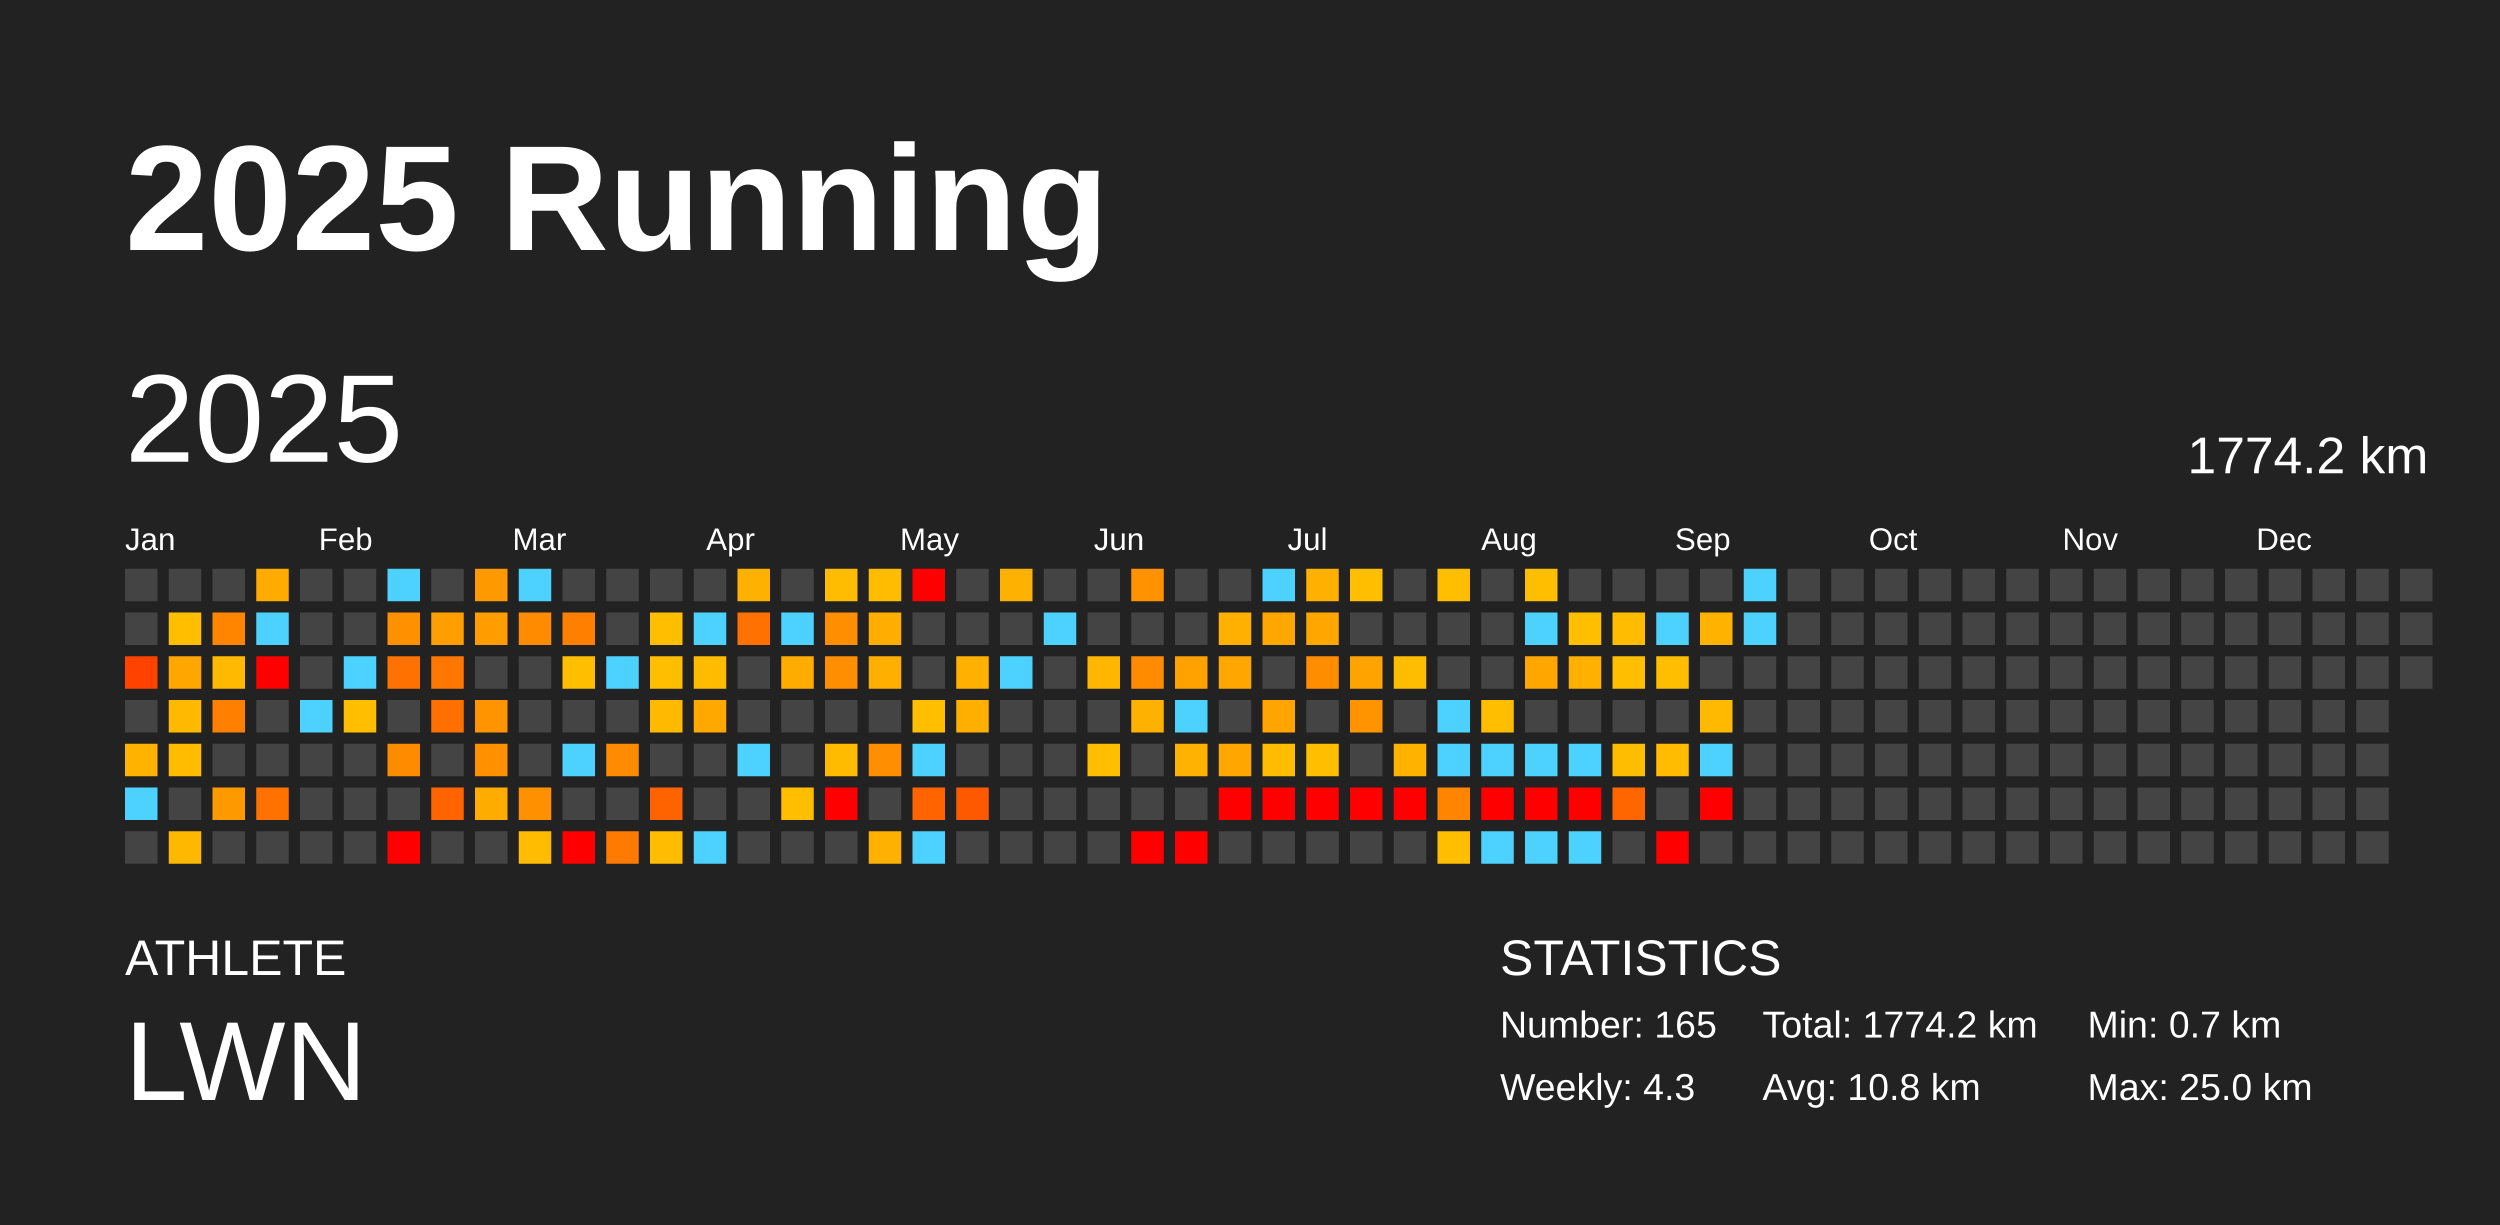
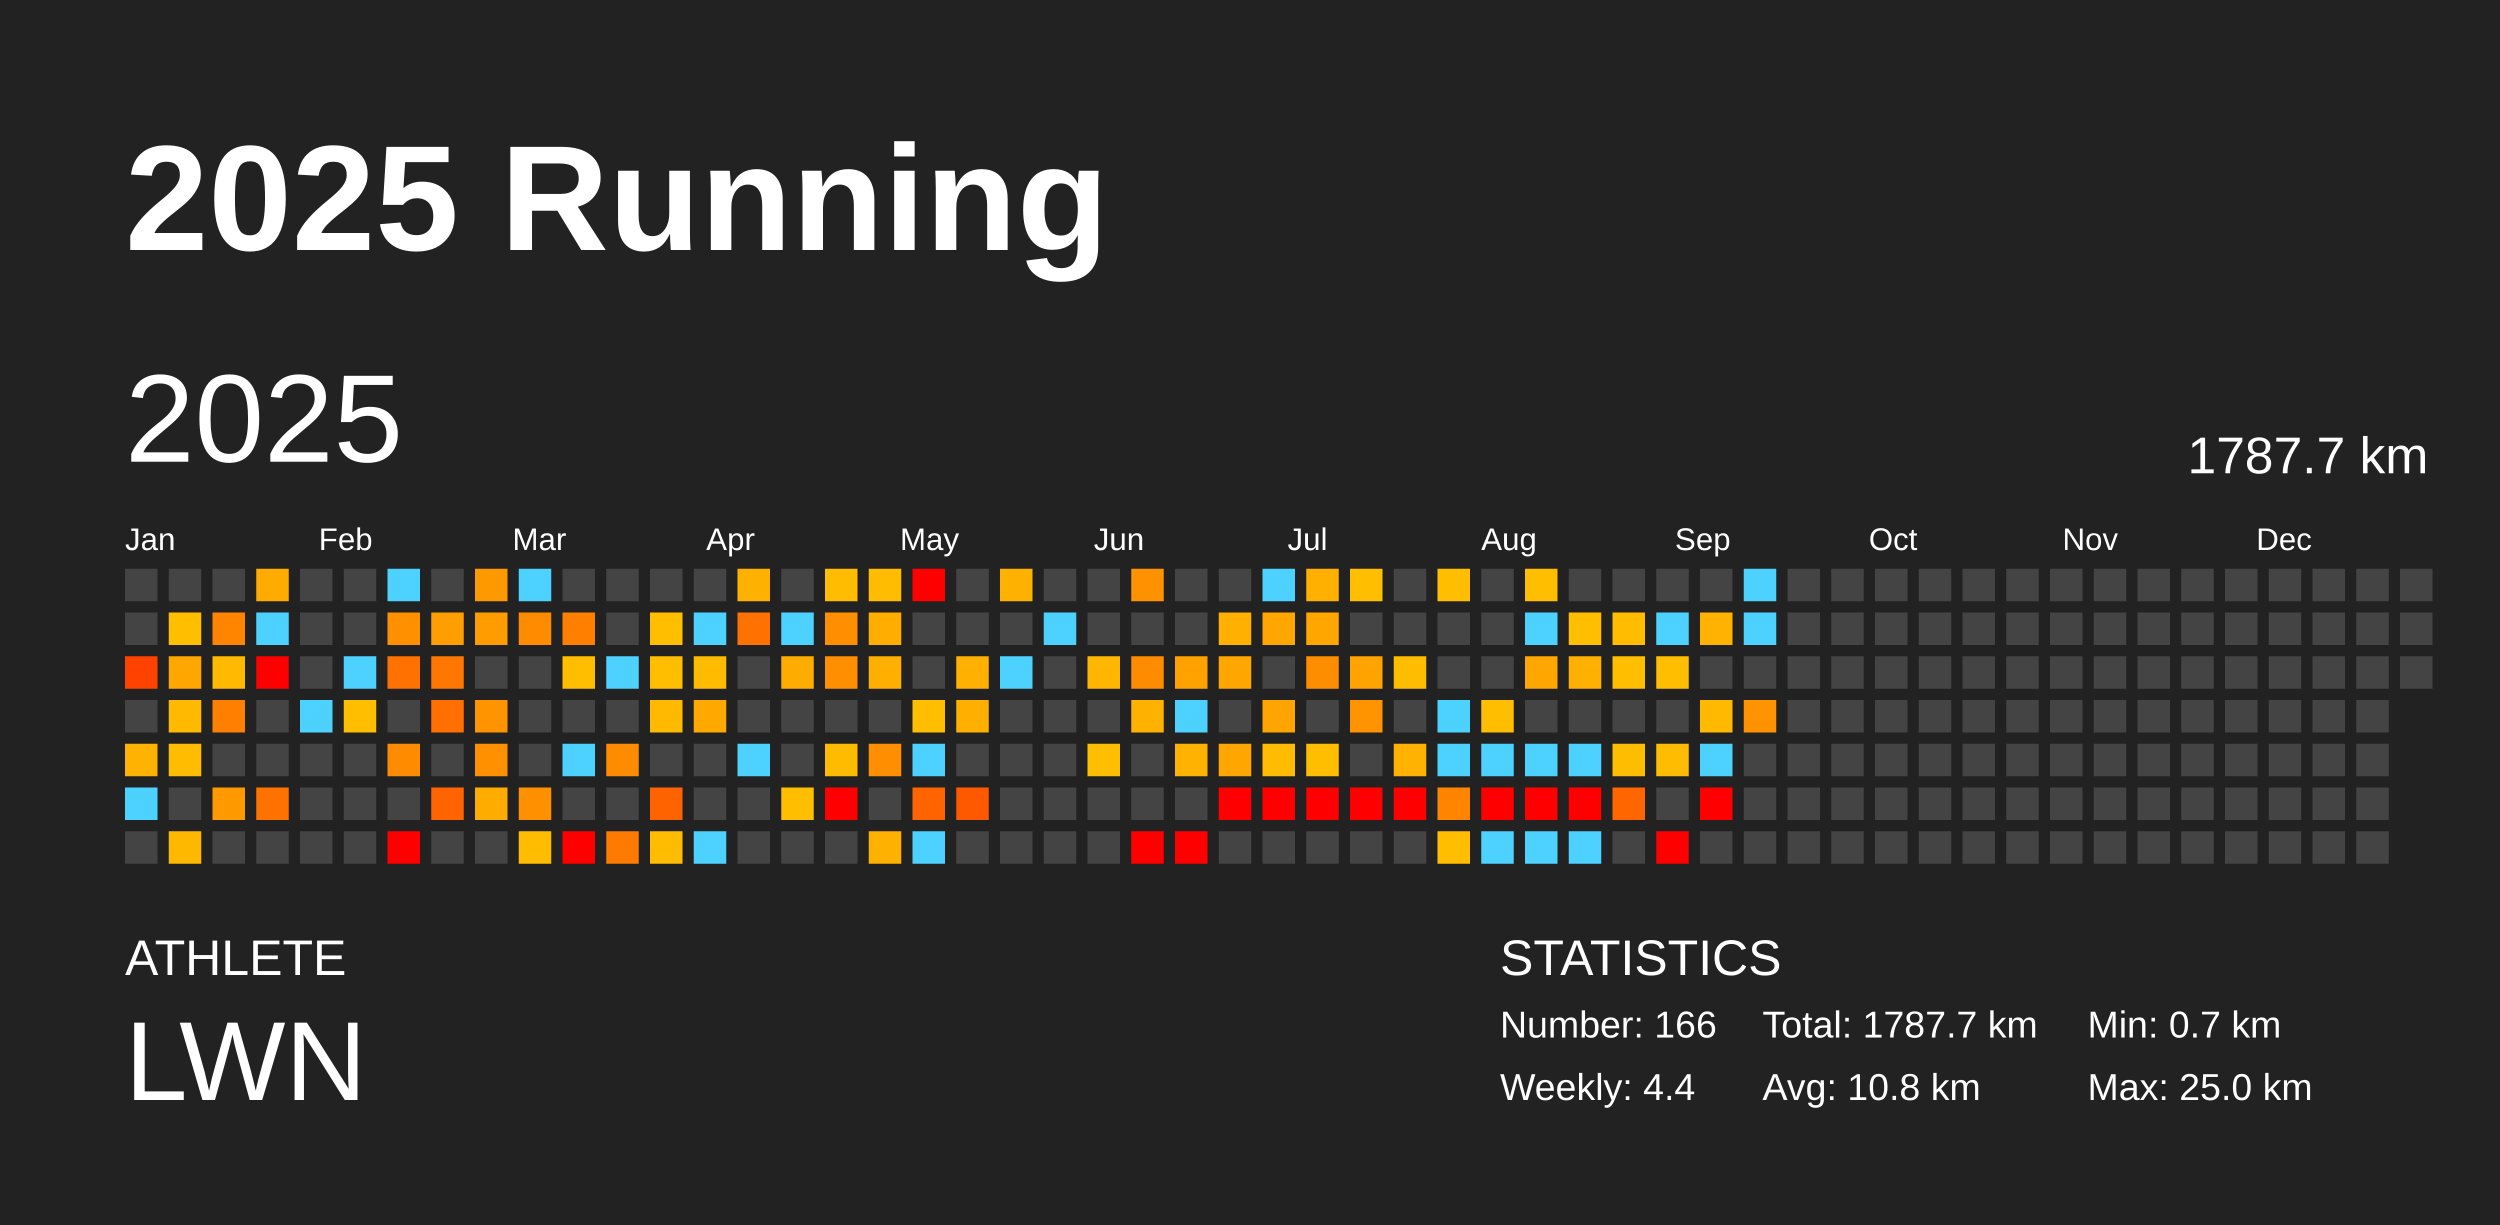
<svg xmlns="http://www.w3.org/2000/svg" baseProfile="full" height="98mm" version="1.1" viewBox="0,0,200,98" width="200mm">
  <defs />
  <rect fill="#222222" height="98" width="200" x="0" y="0" />
  <text fill="#FFFFFF" style="font-size:12px; font-family:Arial; font-weight:bold;" x="10" y="20">2025 Running</text>
  <text fill="#FFFFFF" style="font-size:4px; font-family:Arial" x="10" y="78">ATHLETE</text>
  <text fill="#FFFFFF" style="font-size:9px; font-family:Arial" x="10" y="88">LWN</text>
  <text fill="#FFFFFF" style="font-size:4px; font-family:Arial" x="120" y="78">STATISTICS</text>
-   <text fill="#FFFFFF" style="font-size:3px; font-family:Arial" x="120" y="83">Number: 165</text>
-   <text fill="#FFFFFF" style="font-size:3px; font-family:Arial" x="120" y="88">Weekly: 4.3</text>
-   <text fill="#FFFFFF" style="font-size:3px; font-family:Arial" x="141" y="83">Total: 1774.2 km</text>
+   <text fill="#FFFFFF" style="font-size:3px; font-family:Arial" x="120" y="83">Number: 166</text>
+   <text fill="#FFFFFF" style="font-size:3px; font-family:Arial" x="120" y="88">Weekly: 4.4</text>
+   <text fill="#FFFFFF" style="font-size:3px; font-family:Arial" x="141" y="83">Total: 1787.7 km</text>
  <text fill="#FFFFFF" style="font-size:3px; font-family:Arial" x="141" y="88">Avg: 10.8 km</text>
  <text fill="#FFFFFF" style="font-size:3px; font-family:Arial" x="167" y="83">Min: 0.7 km</text>
  <text fill="#FFFFFF" style="font-size:3px; font-family:Arial" x="167" y="88">Max: 25.0 km</text>
  <text dominant-baseline="hanging" fill="#FFFFFF" style="font-size:10.0px; font-family:Arial;" x="10" y="30">2025</text>
-   <text dominant-baseline="hanging" fill="#FFFFFF" style="font-size:4.125px; font-family:Arial;" x="175" y="35">1774.2 km</text>
+   <text dominant-baseline="hanging" fill="#FFFFFF" style="font-size:4.125px; font-family:Arial;" x="175" y="35">1787.7 km</text>
  <text fill="#FFFFFF" style="font-size:2.5px; font-family:Arial" x="10.0" y="44">Jan</text>
  <text fill="#FFFFFF" style="font-size:2.5px; font-family:Arial" x="25.5" y="44">Feb</text>
  <text fill="#FFFFFF" style="font-size:2.5px; font-family:Arial" x="41.0" y="44">Mar</text>
  <text fill="#FFFFFF" style="font-size:2.5px; font-family:Arial" x="56.5" y="44">Apr</text>
  <text fill="#FFFFFF" style="font-size:2.5px; font-family:Arial" x="72.0" y="44">May</text>
  <text fill="#FFFFFF" style="font-size:2.5px; font-family:Arial" x="87.5" y="44">Jun</text>
  <text fill="#FFFFFF" style="font-size:2.5px; font-family:Arial" x="103.0" y="44">Jul</text>
  <text fill="#FFFFFF" style="font-size:2.5px; font-family:Arial" x="118.5" y="44">Aug</text>
  <text fill="#FFFFFF" style="font-size:2.5px; font-family:Arial" x="134.0" y="44">Sep</text>
  <text fill="#FFFFFF" style="font-size:2.5px; font-family:Arial" x="149.5" y="44">Oct</text>
  <text fill="#FFFFFF" style="font-size:2.5px; font-family:Arial" x="165.0" y="44">Nov</text>
  <text fill="#FFFFFF" style="font-size:2.5px; font-family:Arial" x="180.5" y="44">Dec</text>
  <rect fill="#444444" height="2.6" width="2.6" x="10.0" y="45.5" />
  <rect fill="#444444" height="2.6" width="2.6" x="10.0" y="49.0" />
  <rect fill="#ff4200" height="2.6" width="2.6" x="10.0" y="52.5" />
  <rect fill="#444444" height="2.6" width="2.6" x="10.0" y="56.0" />
  <rect fill="#ffb300" height="2.6" width="2.6" x="10.0" y="59.5" />
  <rect fill="#4dd2ff" height="2.6" width="2.6" x="10.0" y="63.0" />
  <rect fill="#444444" height="2.6" width="2.6" x="10.0" y="66.5" />
  <rect fill="#444444" height="2.6" width="2.6" x="13.5" y="45.5" />
  <rect fill="#ffbf00" height="2.6" width="2.6" x="13.5" y="49.0" />
  <rect fill="#ffa600" height="2.6" width="2.6" x="13.5" y="52.5" />
  <rect fill="#ffba00" height="2.6" width="2.6" x="13.5" y="56.0" />
  <rect fill="#ffbc00" height="2.6" width="2.6" x="13.5" y="59.5" />
  <rect fill="#444444" height="2.6" width="2.6" x="13.5" y="63.0" />
  <rect fill="#ffb800" height="2.6" width="2.6" x="13.5" y="66.5" />
  <rect fill="#444444" height="2.6" width="2.6" x="17.0" y="45.5" />
  <rect fill="#ff8500" height="2.6" width="2.6" x="17.0" y="49.0" />
  <rect fill="#ffb900" height="2.6" width="2.6" x="17.0" y="52.5" />
  <rect fill="#ff7f00" height="2.6" width="2.6" x="17.0" y="56.0" />
  <rect fill="#444444" height="2.6" width="2.6" x="17.0" y="59.5" />
  <rect fill="#ff9900" height="2.6" width="2.6" x="17.0" y="63.0" />
  <rect fill="#444444" height="2.6" width="2.6" x="17.0" y="66.5" />
  <rect fill="#ffab00" height="2.6" width="2.6" x="20.5" y="45.5" />
  <rect fill="#4dd2ff" height="2.6" width="2.6" x="20.5" y="49.0" />
  <rect fill="red" height="2.6" width="2.6" x="20.5" y="52.5" />
  <rect fill="#444444" height="2.6" width="2.6" x="20.5" y="56.0" />
  <rect fill="#444444" height="2.6" width="2.6" x="20.5" y="59.5" />
  <rect fill="#ff7200" height="2.6" width="2.6" x="20.5" y="63.0" />
  <rect fill="#444444" height="2.6" width="2.6" x="20.5" y="66.5" />
  <rect fill="#444444" height="2.6" width="2.6" x="24.0" y="45.5" />
  <rect fill="#444444" height="2.6" width="2.6" x="24.0" y="49.0" />
  <rect fill="#444444" height="2.6" width="2.6" x="24.0" y="52.5" />
  <rect fill="#4dd2ff" height="2.6" width="2.6" x="24.0" y="56.0" />
  <rect fill="#444444" height="2.6" width="2.6" x="24.0" y="59.5" />
  <rect fill="#444444" height="2.6" width="2.6" x="24.0" y="63.0" />
  <rect fill="#444444" height="2.6" width="2.6" x="24.0" y="66.5" />
  <rect fill="#444444" height="2.6" width="2.6" x="27.5" y="45.5" />
  <rect fill="#444444" height="2.6" width="2.6" x="27.5" y="49.0" />
  <rect fill="#4dd2ff" height="2.6" width="2.6" x="27.5" y="52.5" />
  <rect fill="#ffbe00" height="2.6" width="2.6" x="27.5" y="56.0" />
  <rect fill="#444444" height="2.6" width="2.6" x="27.5" y="59.5" />
  <rect fill="#444444" height="2.6" width="2.6" x="27.5" y="63.0" />
  <rect fill="#444444" height="2.6" width="2.6" x="27.5" y="66.5" />
  <rect fill="#4dd2ff" height="2.6" width="2.6" x="31.0" y="45.5" />
  <rect fill="#ff9100" height="2.6" width="2.6" x="31.0" y="49.0" />
  <rect fill="#ff7100" height="2.6" width="2.6" x="31.0" y="52.5" />
  <rect fill="#444444" height="2.6" width="2.6" x="31.0" y="56.0" />
  <rect fill="#ff8b00" height="2.6" width="2.6" x="31.0" y="59.5" />
  <rect fill="#444444" height="2.6" width="2.6" x="31.0" y="63.0" />
  <rect fill="red" height="2.6" width="2.6" x="31.0" y="66.5" />
  <rect fill="#444444" height="2.6" width="2.6" x="34.5" y="45.5" />
  <rect fill="#ff9e00" height="2.6" width="2.6" x="34.5" y="49.0" />
  <rect fill="#ff7600" height="2.6" width="2.6" x="34.5" y="52.5" />
  <rect fill="#ff7000" height="2.6" width="2.6" x="34.5" y="56.0" />
  <rect fill="#444444" height="2.6" width="2.6" x="34.5" y="59.5" />
  <rect fill="#ff6400" height="2.6" width="2.6" x="34.5" y="63.0" />
  <rect fill="#444444" height="2.6" width="2.6" x="34.5" y="66.5" />
  <rect fill="#ff9900" height="2.6" width="2.6" x="38.0" y="45.5" />
  <rect fill="#ff9c00" height="2.6" width="2.6" x="38.0" y="49.0" />
  <rect fill="#444444" height="2.6" width="2.6" x="38.0" y="52.5" />
  <rect fill="#ff9400" height="2.6" width="2.6" x="38.0" y="56.0" />
  <rect fill="#ff9100" height="2.6" width="2.6" x="38.0" y="59.5" />
  <rect fill="#ffac00" height="2.6" width="2.6" x="38.0" y="63.0" />
  <rect fill="#444444" height="2.6" width="2.6" x="38.0" y="66.5" />
  <rect fill="#4dd2ff" height="2.6" width="2.6" x="41.5" y="45.5" />
  <rect fill="#ff8c00" height="2.6" width="2.6" x="41.5" y="49.0" />
  <rect fill="#444444" height="2.6" width="2.6" x="41.5" y="52.5" />
  <rect fill="#444444" height="2.6" width="2.6" x="41.5" y="56.0" />
  <rect fill="#444444" height="2.6" width="2.6" x="41.5" y="59.5" />
  <rect fill="#ff9000" height="2.6" width="2.6" x="41.5" y="63.0" />
  <rect fill="#ffbc00" height="2.6" width="2.6" x="41.5" y="66.5" />
  <rect fill="#444444" height="2.6" width="2.6" x="45.0" y="45.5" />
  <rect fill="#ff8000" height="2.6" width="2.6" x="45.0" y="49.0" />
  <rect fill="#ffbf00" height="2.6" width="2.6" x="45.0" y="52.5" />
  <rect fill="#444444" height="2.6" width="2.6" x="45.0" y="56.0" />
  <rect fill="#4dd2ff" height="2.6" width="2.6" x="45.0" y="59.5" />
  <rect fill="#444444" height="2.6" width="2.6" x="45.0" y="63.0" />
  <rect fill="red" height="2.6" width="2.6" x="45.0" y="66.5" />
  <rect fill="#444444" height="2.6" width="2.6" x="48.5" y="45.5" />
  <rect fill="#444444" height="2.6" width="2.6" x="48.5" y="49.0" />
  <rect fill="#4dd2ff" height="2.6" width="2.6" x="48.5" y="52.5" />
  <rect fill="#444444" height="2.6" width="2.6" x="48.5" y="56.0" />
  <rect fill="#ff8c00" height="2.6" width="2.6" x="48.5" y="59.5" />
  <rect fill="#444444" height="2.6" width="2.6" x="48.5" y="63.0" />
  <rect fill="#ff7a00" height="2.6" width="2.6" x="48.5" y="66.5" />
  <rect fill="#444444" height="2.6" width="2.6" x="52.0" y="45.5" />
  <rect fill="#ffbe00" height="2.6" width="2.6" x="52.0" y="49.0" />
  <rect fill="#ffbf00" height="2.6" width="2.6" x="52.0" y="52.5" />
  <rect fill="#ffba00" height="2.6" width="2.6" x="52.0" y="56.0" />
  <rect fill="#444444" height="2.6" width="2.6" x="52.0" y="59.5" />
  <rect fill="#ff6300" height="2.6" width="2.6" x="52.0" y="63.0" />
  <rect fill="#ffbc00" height="2.6" width="2.6" x="52.0" y="66.5" />
  <rect fill="#444444" height="2.6" width="2.6" x="55.5" y="45.5" />
  <rect fill="#4dd2ff" height="2.6" width="2.6" x="55.5" y="49.0" />
  <rect fill="#ffbb00" height="2.6" width="2.6" x="55.5" y="52.5" />
  <rect fill="#ffa800" height="2.6" width="2.6" x="55.5" y="56.0" />
  <rect fill="#444444" height="2.6" width="2.6" x="55.5" y="59.5" />
  <rect fill="#444444" height="2.6" width="2.6" x="55.5" y="63.0" />
  <rect fill="#4dd2ff" height="2.6" width="2.6" x="55.5" y="66.5" />
  <rect fill="#ffb100" height="2.6" width="2.6" x="59.0" y="45.5" />
  <rect fill="#ff7100" height="2.6" width="2.6" x="59.0" y="49.0" />
  <rect fill="#444444" height="2.6" width="2.6" x="59.0" y="52.5" />
  <rect fill="#444444" height="2.6" width="2.6" x="59.0" y="56.0" />
  <rect fill="#4dd2ff" height="2.6" width="2.6" x="59.0" y="59.5" />
  <rect fill="#444444" height="2.6" width="2.6" x="59.0" y="63.0" />
  <rect fill="#444444" height="2.6" width="2.6" x="59.0" y="66.5" />
  <rect fill="#444444" height="2.6" width="2.6" x="62.5" y="45.5" />
  <rect fill="#4dd2ff" height="2.6" width="2.6" x="62.5" y="49.0" />
  <rect fill="#ffac00" height="2.6" width="2.6" x="62.5" y="52.5" />
  <rect fill="#444444" height="2.6" width="2.6" x="62.5" y="56.0" />
  <rect fill="#444444" height="2.6" width="2.6" x="62.5" y="59.5" />
  <rect fill="#ffbe00" height="2.6" width="2.6" x="62.5" y="63.0" />
  <rect fill="#444444" height="2.6" width="2.6" x="62.5" y="66.5" />
  <rect fill="#ffbc00" height="2.6" width="2.6" x="66.0" y="45.5" />
  <rect fill="#ff8e00" height="2.6" width="2.6" x="66.0" y="49.0" />
  <rect fill="#ff8e00" height="2.6" width="2.6" x="66.0" y="52.5" />
  <rect fill="#444444" height="2.6" width="2.6" x="66.0" y="56.0" />
  <rect fill="#ffbb00" height="2.6" width="2.6" x="66.0" y="59.5" />
  <rect fill="red" height="2.6" width="2.6" x="66.0" y="63.0" />
  <rect fill="#444444" height="2.6" width="2.6" x="66.0" y="66.5" />
  <rect fill="#ffbc00" height="2.6" width="2.6" x="69.5" y="45.5" />
  <rect fill="#ffae00" height="2.6" width="2.6" x="69.5" y="49.0" />
  <rect fill="#ffaf00" height="2.6" width="2.6" x="69.5" y="52.5" />
  <rect fill="#444444" height="2.6" width="2.6" x="69.5" y="56.0" />
  <rect fill="#ff8f00" height="2.6" width="2.6" x="69.5" y="59.5" />
  <rect fill="#444444" height="2.6" width="2.6" x="69.5" y="63.0" />
  <rect fill="#ffb100" height="2.6" width="2.6" x="69.5" y="66.5" />
  <rect fill="red" height="2.6" width="2.6" x="73.0" y="45.5" />
  <rect fill="#444444" height="2.6" width="2.6" x="73.0" y="49.0" />
  <rect fill="#444444" height="2.6" width="2.6" x="73.0" y="52.5" />
  <rect fill="#ffbf00" height="2.6" width="2.6" x="73.0" y="56.0" />
  <rect fill="#4dd2ff" height="2.6" width="2.6" x="73.0" y="59.5" />
  <rect fill="#ff6400" height="2.6" width="2.6" x="73.0" y="63.0" />
  <rect fill="#4dd2ff" height="2.6" width="2.6" x="73.0" y="66.5" />
  <rect fill="#444444" height="2.6" width="2.6" x="76.5" y="45.5" />
  <rect fill="#444444" height="2.6" width="2.6" x="76.5" y="49.0" />
  <rect fill="#ffb000" height="2.6" width="2.6" x="76.5" y="52.5" />
  <rect fill="#ffaf00" height="2.6" width="2.6" x="76.5" y="56.0" />
  <rect fill="#444444" height="2.6" width="2.6" x="76.5" y="59.5" />
  <rect fill="#ff5900" height="2.6" width="2.6" x="76.5" y="63.0" />
  <rect fill="#444444" height="2.6" width="2.6" x="76.5" y="66.5" />
  <rect fill="#ffb100" height="2.6" width="2.6" x="80.0" y="45.5" />
  <rect fill="#444444" height="2.6" width="2.6" x="80.0" y="49.0" />
  <rect fill="#4dd2ff" height="2.6" width="2.6" x="80.0" y="52.5" />
  <rect fill="#444444" height="2.6" width="2.6" x="80.0" y="56.0" />
  <rect fill="#444444" height="2.6" width="2.6" x="80.0" y="59.5" />
  <rect fill="#444444" height="2.6" width="2.6" x="80.0" y="63.0" />
  <rect fill="#444444" height="2.6" width="2.6" x="80.0" y="66.5" />
  <rect fill="#444444" height="2.6" width="2.6" x="83.5" y="45.5" />
  <rect fill="#4dd2ff" height="2.6" width="2.6" x="83.5" y="49.0" />
  <rect fill="#444444" height="2.6" width="2.6" x="83.5" y="52.5" />
  <rect fill="#444444" height="2.6" width="2.6" x="83.5" y="56.0" />
  <rect fill="#444444" height="2.6" width="2.6" x="83.5" y="59.5" />
  <rect fill="#444444" height="2.6" width="2.6" x="83.5" y="63.0" />
  <rect fill="#444444" height="2.6" width="2.6" x="83.5" y="66.5" />
  <rect fill="#444444" height="2.6" width="2.6" x="87.0" y="45.5" />
  <rect fill="#444444" height="2.6" width="2.6" x="87.0" y="49.0" />
  <rect fill="#ffb600" height="2.6" width="2.6" x="87.0" y="52.5" />
  <rect fill="#444444" height="2.6" width="2.6" x="87.0" y="56.0" />
  <rect fill="#ffbf00" height="2.6" width="2.6" x="87.0" y="59.5" />
  <rect fill="#444444" height="2.6" width="2.6" x="87.0" y="63.0" />
  <rect fill="#444444" height="2.6" width="2.6" x="87.0" y="66.5" />
  <rect fill="#ff9200" height="2.6" width="2.6" x="90.5" y="45.5" />
  <rect fill="#444444" height="2.6" width="2.6" x="90.5" y="49.0" />
  <rect fill="#ff8b00" height="2.6" width="2.6" x="90.5" y="52.5" />
  <rect fill="#ffb100" height="2.6" width="2.6" x="90.5" y="56.0" />
  <rect fill="#444444" height="2.6" width="2.6" x="90.5" y="59.5" />
  <rect fill="#444444" height="2.6" width="2.6" x="90.5" y="63.0" />
  <rect fill="red" height="2.6" width="2.6" x="90.5" y="66.5" />
  <rect fill="#444444" height="2.6" width="2.6" x="94.0" y="45.5" />
  <rect fill="#444444" height="2.6" width="2.6" x="94.0" y="49.0" />
  <rect fill="#ffa200" height="2.6" width="2.6" x="94.0" y="52.5" />
  <rect fill="#4dd2ff" height="2.6" width="2.6" x="94.0" y="56.0" />
  <rect fill="#ffb200" height="2.6" width="2.6" x="94.0" y="59.5" />
  <rect fill="#444444" height="2.6" width="2.6" x="94.0" y="63.0" />
  <rect fill="red" height="2.6" width="2.6" x="94.0" y="66.5" />
  <rect fill="#444444" height="2.6" width="2.6" x="97.5" y="45.5" />
  <rect fill="#ffb000" height="2.6" width="2.6" x="97.5" y="49.0" />
  <rect fill="#ffa600" height="2.6" width="2.6" x="97.5" y="52.5" />
  <rect fill="#444444" height="2.6" width="2.6" x="97.5" y="56.0" />
  <rect fill="#ffa600" height="2.6" width="2.6" x="97.5" y="59.5" />
  <rect fill="red" height="2.6" width="2.6" x="97.5" y="63.0" />
  <rect fill="#444444" height="2.6" width="2.6" x="97.5" y="66.5" />
  <rect fill="#4dd2ff" height="2.6" width="2.6" x="101.0" y="45.5" />
  <rect fill="#ffa600" height="2.6" width="2.6" x="101.0" y="49.0" />
  <rect fill="#444444" height="2.6" width="2.6" x="101.0" y="52.5" />
  <rect fill="#ffa400" height="2.6" width="2.6" x="101.0" y="56.0" />
  <rect fill="#ffbc00" height="2.6" width="2.6" x="101.0" y="59.5" />
  <rect fill="red" height="2.6" width="2.6" x="101.0" y="63.0" />
  <rect fill="#444444" height="2.6" width="2.6" x="101.0" y="66.5" />
  <rect fill="#ffb000" height="2.6" width="2.6" x="104.5" y="45.5" />
  <rect fill="#ffa600" height="2.6" width="2.6" x="104.5" y="49.0" />
  <rect fill="#ff8d00" height="2.6" width="2.6" x="104.5" y="52.5" />
  <rect fill="#444444" height="2.6" width="2.6" x="104.5" y="56.0" />
  <rect fill="#ffbf00" height="2.6" width="2.6" x="104.5" y="59.5" />
  <rect fill="red" height="2.6" width="2.6" x="104.5" y="63.0" />
  <rect fill="#444444" height="2.6" width="2.6" x="104.5" y="66.5" />
  <rect fill="#ffbe00" height="2.6" width="2.6" x="108.0" y="45.5" />
  <rect fill="#444444" height="2.6" width="2.6" x="108.0" y="49.0" />
  <rect fill="#ffa300" height="2.6" width="2.6" x="108.0" y="52.5" />
  <rect fill="#ff9400" height="2.6" width="2.6" x="108.0" y="56.0" />
  <rect fill="#444444" height="2.6" width="2.6" x="108.0" y="59.5" />
  <rect fill="red" height="2.6" width="2.6" x="108.0" y="63.0" />
  <rect fill="#444444" height="2.6" width="2.6" x="108.0" y="66.5" />
  <rect fill="#444444" height="2.6" width="2.6" x="111.5" y="45.5" />
  <rect fill="#444444" height="2.6" width="2.6" x="111.5" y="49.0" />
  <rect fill="#ffbd00" height="2.6" width="2.6" x="111.5" y="52.5" />
  <rect fill="#444444" height="2.6" width="2.6" x="111.5" y="56.0" />
  <rect fill="#ffb300" height="2.6" width="2.6" x="111.5" y="59.5" />
  <rect fill="red" height="2.6" width="2.6" x="111.5" y="63.0" />
  <rect fill="#444444" height="2.6" width="2.6" x="111.5" y="66.5" />
  <rect fill="#ffbf00" height="2.6" width="2.6" x="115.0" y="45.5" />
  <rect fill="#444444" height="2.6" width="2.6" x="115.0" y="49.0" />
  <rect fill="#444444" height="2.6" width="2.6" x="115.0" y="52.5" />
  <rect fill="#4dd2ff" height="2.6" width="2.6" x="115.0" y="56.0" />
  <rect fill="#4dd2ff" height="2.6" width="2.6" x="115.0" y="59.5" />
  <rect fill="#ff8400" height="2.6" width="2.6" x="115.0" y="63.0" />
  <rect fill="#ffbf00" height="2.6" width="2.6" x="115.0" y="66.5" />
  <rect fill="#444444" height="2.6" width="2.6" x="118.5" y="45.5" />
  <rect fill="#444444" height="2.6" width="2.6" x="118.5" y="49.0" />
  <rect fill="#444444" height="2.6" width="2.6" x="118.5" y="52.5" />
  <rect fill="#ffbe00" height="2.6" width="2.6" x="118.5" y="56.0" />
  <rect fill="#4dd2ff" height="2.6" width="2.6" x="118.5" y="59.5" />
  <rect fill="red" height="2.6" width="2.6" x="118.5" y="63.0" />
  <rect fill="#4dd2ff" height="2.6" width="2.6" x="118.5" y="66.5" />
  <rect fill="#ffbe00" height="2.6" width="2.6" x="122.0" y="45.5" />
  <rect fill="#4dd2ff" height="2.6" width="2.6" x="122.0" y="49.0" />
  <rect fill="#ffa600" height="2.6" width="2.6" x="122.0" y="52.5" />
  <rect fill="#444444" height="2.6" width="2.6" x="122.0" y="56.0" />
  <rect fill="#4dd2ff" height="2.6" width="2.6" x="122.0" y="59.5" />
  <rect fill="red" height="2.6" width="2.6" x="122.0" y="63.0" />
  <rect fill="#4dd2ff" height="2.6" width="2.6" x="122.0" y="66.5" />
  <rect fill="#444444" height="2.6" width="2.6" x="125.5" y="45.5" />
  <rect fill="#ffbf00" height="2.6" width="2.6" x="125.5" y="49.0" />
  <rect fill="#ffb000" height="2.6" width="2.6" x="125.5" y="52.5" />
  <rect fill="#444444" height="2.6" width="2.6" x="125.5" y="56.0" />
  <rect fill="#4dd2ff" height="2.6" width="2.6" x="125.5" y="59.5" />
  <rect fill="red" height="2.6" width="2.6" x="125.5" y="63.0" />
  <rect fill="#4dd2ff" height="2.6" width="2.6" x="125.5" y="66.5" />
  <rect fill="#444444" height="2.6" width="2.6" x="129.0" y="45.5" />
  <rect fill="#ffbc00" height="2.6" width="2.6" x="129.0" y="49.0" />
  <rect fill="#ffbe00" height="2.6" width="2.6" x="129.0" y="52.5" />
  <rect fill="#444444" height="2.6" width="2.6" x="129.0" y="56.0" />
  <rect fill="#ffbd00" height="2.6" width="2.6" x="129.0" y="59.5" />
  <rect fill="#ff6600" height="2.6" width="2.6" x="129.0" y="63.0" />
  <rect fill="#444444" height="2.6" width="2.6" x="129.0" y="66.5" />
  <rect fill="#444444" height="2.6" width="2.6" x="132.5" y="45.5" />
  <rect fill="#4dd2ff" height="2.6" width="2.6" x="132.5" y="49.0" />
  <rect fill="#ffbe00" height="2.6" width="2.6" x="132.5" y="52.5" />
  <rect fill="#444444" height="2.6" width="2.6" x="132.5" y="56.0" />
  <rect fill="#ffbc00" height="2.6" width="2.6" x="132.5" y="59.5" />
  <rect fill="#444444" height="2.6" width="2.6" x="132.5" y="63.0" />
  <rect fill="red" height="2.6" width="2.6" x="132.5" y="66.5" />
  <rect fill="#444444" height="2.6" width="2.6" x="136.0" y="45.5" />
  <rect fill="#ffb200" height="2.6" width="2.6" x="136.0" y="49.0" />
  <rect fill="#444444" height="2.6" width="2.6" x="136.0" y="52.5" />
  <rect fill="#ffb900" height="2.6" width="2.6" x="136.0" y="56.0" />
  <rect fill="#4dd2ff" height="2.6" width="2.6" x="136.0" y="59.5" />
  <rect fill="red" height="2.6" width="2.6" x="136.0" y="63.0" />
  <rect fill="#444444" height="2.6" width="2.6" x="136.0" y="66.5" />
  <rect fill="#4dd2ff" height="2.6" width="2.6" x="139.5" y="45.5" />
  <rect fill="#4dd2ff" height="2.6" width="2.6" x="139.5" y="49.0" />
  <rect fill="#444444" height="2.6" width="2.6" x="139.5" y="52.5" />
-   <rect fill="#444444" height="2.6" width="2.6" x="139.5" y="56.0" />
+   <rect fill="#ff9200" height="2.6" width="2.6" x="139.5" y="56.0" />
  <rect fill="#444444" height="2.6" width="2.6" x="139.5" y="59.5" />
  <rect fill="#444444" height="2.6" width="2.6" x="139.5" y="63.0" />
  <rect fill="#444444" height="2.6" width="2.6" x="139.5" y="66.5" />
  <rect fill="#444444" height="2.6" width="2.6" x="143.0" y="45.5" />
  <rect fill="#444444" height="2.6" width="2.6" x="143.0" y="49.0" />
  <rect fill="#444444" height="2.6" width="2.6" x="143.0" y="52.5" />
  <rect fill="#444444" height="2.6" width="2.6" x="143.0" y="56.0" />
  <rect fill="#444444" height="2.6" width="2.6" x="143.0" y="59.5" />
  <rect fill="#444444" height="2.6" width="2.6" x="143.0" y="63.0" />
  <rect fill="#444444" height="2.6" width="2.6" x="143.0" y="66.5" />
  <rect fill="#444444" height="2.6" width="2.6" x="146.5" y="45.5" />
  <rect fill="#444444" height="2.6" width="2.6" x="146.5" y="49.0" />
  <rect fill="#444444" height="2.6" width="2.6" x="146.5" y="52.5" />
  <rect fill="#444444" height="2.6" width="2.6" x="146.5" y="56.0" />
  <rect fill="#444444" height="2.6" width="2.6" x="146.5" y="59.5" />
  <rect fill="#444444" height="2.6" width="2.6" x="146.5" y="63.0" />
  <rect fill="#444444" height="2.6" width="2.6" x="146.5" y="66.5" />
  <rect fill="#444444" height="2.6" width="2.6" x="150.0" y="45.5" />
  <rect fill="#444444" height="2.6" width="2.6" x="150.0" y="49.0" />
  <rect fill="#444444" height="2.6" width="2.6" x="150.0" y="52.5" />
  <rect fill="#444444" height="2.6" width="2.6" x="150.0" y="56.0" />
  <rect fill="#444444" height="2.6" width="2.6" x="150.0" y="59.5" />
  <rect fill="#444444" height="2.6" width="2.6" x="150.0" y="63.0" />
  <rect fill="#444444" height="2.6" width="2.6" x="150.0" y="66.5" />
  <rect fill="#444444" height="2.6" width="2.6" x="153.5" y="45.5" />
  <rect fill="#444444" height="2.6" width="2.6" x="153.5" y="49.0" />
  <rect fill="#444444" height="2.6" width="2.6" x="153.5" y="52.5" />
  <rect fill="#444444" height="2.6" width="2.6" x="153.5" y="56.0" />
  <rect fill="#444444" height="2.6" width="2.6" x="153.5" y="59.5" />
  <rect fill="#444444" height="2.6" width="2.6" x="153.5" y="63.0" />
  <rect fill="#444444" height="2.6" width="2.6" x="153.5" y="66.5" />
  <rect fill="#444444" height="2.6" width="2.6" x="157.0" y="45.5" />
  <rect fill="#444444" height="2.6" width="2.6" x="157.0" y="49.0" />
  <rect fill="#444444" height="2.6" width="2.6" x="157.0" y="52.5" />
  <rect fill="#444444" height="2.6" width="2.6" x="157.0" y="56.0" />
  <rect fill="#444444" height="2.6" width="2.6" x="157.0" y="59.5" />
  <rect fill="#444444" height="2.6" width="2.6" x="157.0" y="63.0" />
  <rect fill="#444444" height="2.6" width="2.6" x="157.0" y="66.5" />
  <rect fill="#444444" height="2.6" width="2.6" x="160.5" y="45.5" />
  <rect fill="#444444" height="2.6" width="2.6" x="160.5" y="49.0" />
  <rect fill="#444444" height="2.6" width="2.6" x="160.5" y="52.5" />
  <rect fill="#444444" height="2.6" width="2.6" x="160.5" y="56.0" />
  <rect fill="#444444" height="2.6" width="2.6" x="160.5" y="59.5" />
  <rect fill="#444444" height="2.6" width="2.6" x="160.5" y="63.0" />
  <rect fill="#444444" height="2.6" width="2.6" x="160.5" y="66.5" />
  <rect fill="#444444" height="2.6" width="2.6" x="164.0" y="45.5" />
  <rect fill="#444444" height="2.6" width="2.6" x="164.0" y="49.0" />
  <rect fill="#444444" height="2.6" width="2.6" x="164.0" y="52.5" />
  <rect fill="#444444" height="2.6" width="2.6" x="164.0" y="56.0" />
  <rect fill="#444444" height="2.6" width="2.6" x="164.0" y="59.5" />
  <rect fill="#444444" height="2.6" width="2.6" x="164.0" y="63.0" />
  <rect fill="#444444" height="2.6" width="2.6" x="164.0" y="66.5" />
  <rect fill="#444444" height="2.6" width="2.6" x="167.5" y="45.5" />
  <rect fill="#444444" height="2.6" width="2.6" x="167.5" y="49.0" />
  <rect fill="#444444" height="2.6" width="2.6" x="167.5" y="52.5" />
  <rect fill="#444444" height="2.6" width="2.6" x="167.5" y="56.0" />
  <rect fill="#444444" height="2.6" width="2.6" x="167.5" y="59.5" />
  <rect fill="#444444" height="2.6" width="2.6" x="167.5" y="63.0" />
  <rect fill="#444444" height="2.6" width="2.6" x="167.5" y="66.5" />
  <rect fill="#444444" height="2.6" width="2.6" x="171.0" y="45.5" />
  <rect fill="#444444" height="2.6" width="2.6" x="171.0" y="49.0" />
  <rect fill="#444444" height="2.6" width="2.6" x="171.0" y="52.5" />
  <rect fill="#444444" height="2.6" width="2.6" x="171.0" y="56.0" />
  <rect fill="#444444" height="2.6" width="2.6" x="171.0" y="59.5" />
  <rect fill="#444444" height="2.6" width="2.6" x="171.0" y="63.0" />
  <rect fill="#444444" height="2.6" width="2.6" x="171.0" y="66.5" />
  <rect fill="#444444" height="2.6" width="2.6" x="174.5" y="45.5" />
  <rect fill="#444444" height="2.6" width="2.6" x="174.5" y="49.0" />
  <rect fill="#444444" height="2.6" width="2.6" x="174.5" y="52.5" />
  <rect fill="#444444" height="2.6" width="2.6" x="174.5" y="56.0" />
  <rect fill="#444444" height="2.6" width="2.6" x="174.5" y="59.5" />
  <rect fill="#444444" height="2.6" width="2.6" x="174.5" y="63.0" />
  <rect fill="#444444" height="2.6" width="2.6" x="174.5" y="66.5" />
  <rect fill="#444444" height="2.6" width="2.6" x="178.0" y="45.5" />
  <rect fill="#444444" height="2.6" width="2.6" x="178.0" y="49.0" />
  <rect fill="#444444" height="2.6" width="2.6" x="178.0" y="52.5" />
  <rect fill="#444444" height="2.6" width="2.6" x="178.0" y="56.0" />
  <rect fill="#444444" height="2.6" width="2.6" x="178.0" y="59.5" />
  <rect fill="#444444" height="2.6" width="2.6" x="178.0" y="63.0" />
  <rect fill="#444444" height="2.6" width="2.6" x="178.0" y="66.5" />
  <rect fill="#444444" height="2.6" width="2.6" x="181.5" y="45.5" />
  <rect fill="#444444" height="2.6" width="2.6" x="181.5" y="49.0" />
  <rect fill="#444444" height="2.6" width="2.6" x="181.5" y="52.5" />
  <rect fill="#444444" height="2.6" width="2.6" x="181.5" y="56.0" />
  <rect fill="#444444" height="2.6" width="2.6" x="181.5" y="59.5" />
  <rect fill="#444444" height="2.6" width="2.6" x="181.5" y="63.0" />
  <rect fill="#444444" height="2.6" width="2.6" x="181.5" y="66.5" />
  <rect fill="#444444" height="2.6" width="2.6" x="185.0" y="45.5" />
  <rect fill="#444444" height="2.6" width="2.6" x="185.0" y="49.0" />
  <rect fill="#444444" height="2.6" width="2.6" x="185.0" y="52.5" />
  <rect fill="#444444" height="2.6" width="2.6" x="185.0" y="56.0" />
  <rect fill="#444444" height="2.6" width="2.6" x="185.0" y="59.5" />
  <rect fill="#444444" height="2.6" width="2.6" x="185.0" y="63.0" />
  <rect fill="#444444" height="2.6" width="2.6" x="185.0" y="66.5" />
  <rect fill="#444444" height="2.6" width="2.6" x="188.5" y="45.5" />
  <rect fill="#444444" height="2.6" width="2.6" x="188.5" y="49.0" />
  <rect fill="#444444" height="2.6" width="2.6" x="188.5" y="52.5" />
  <rect fill="#444444" height="2.6" width="2.6" x="188.5" y="56.0" />
  <rect fill="#444444" height="2.6" width="2.6" x="188.5" y="59.5" />
  <rect fill="#444444" height="2.6" width="2.6" x="188.5" y="63.0" />
  <rect fill="#444444" height="2.6" width="2.6" x="188.5" y="66.5" />
  <rect fill="#444444" height="2.6" width="2.6" x="192.0" y="45.5" />
  <rect fill="#444444" height="2.6" width="2.6" x="192.0" y="49.0" />
  <rect fill="#444444" height="2.6" width="2.6" x="192.0" y="52.5" />
</svg>
